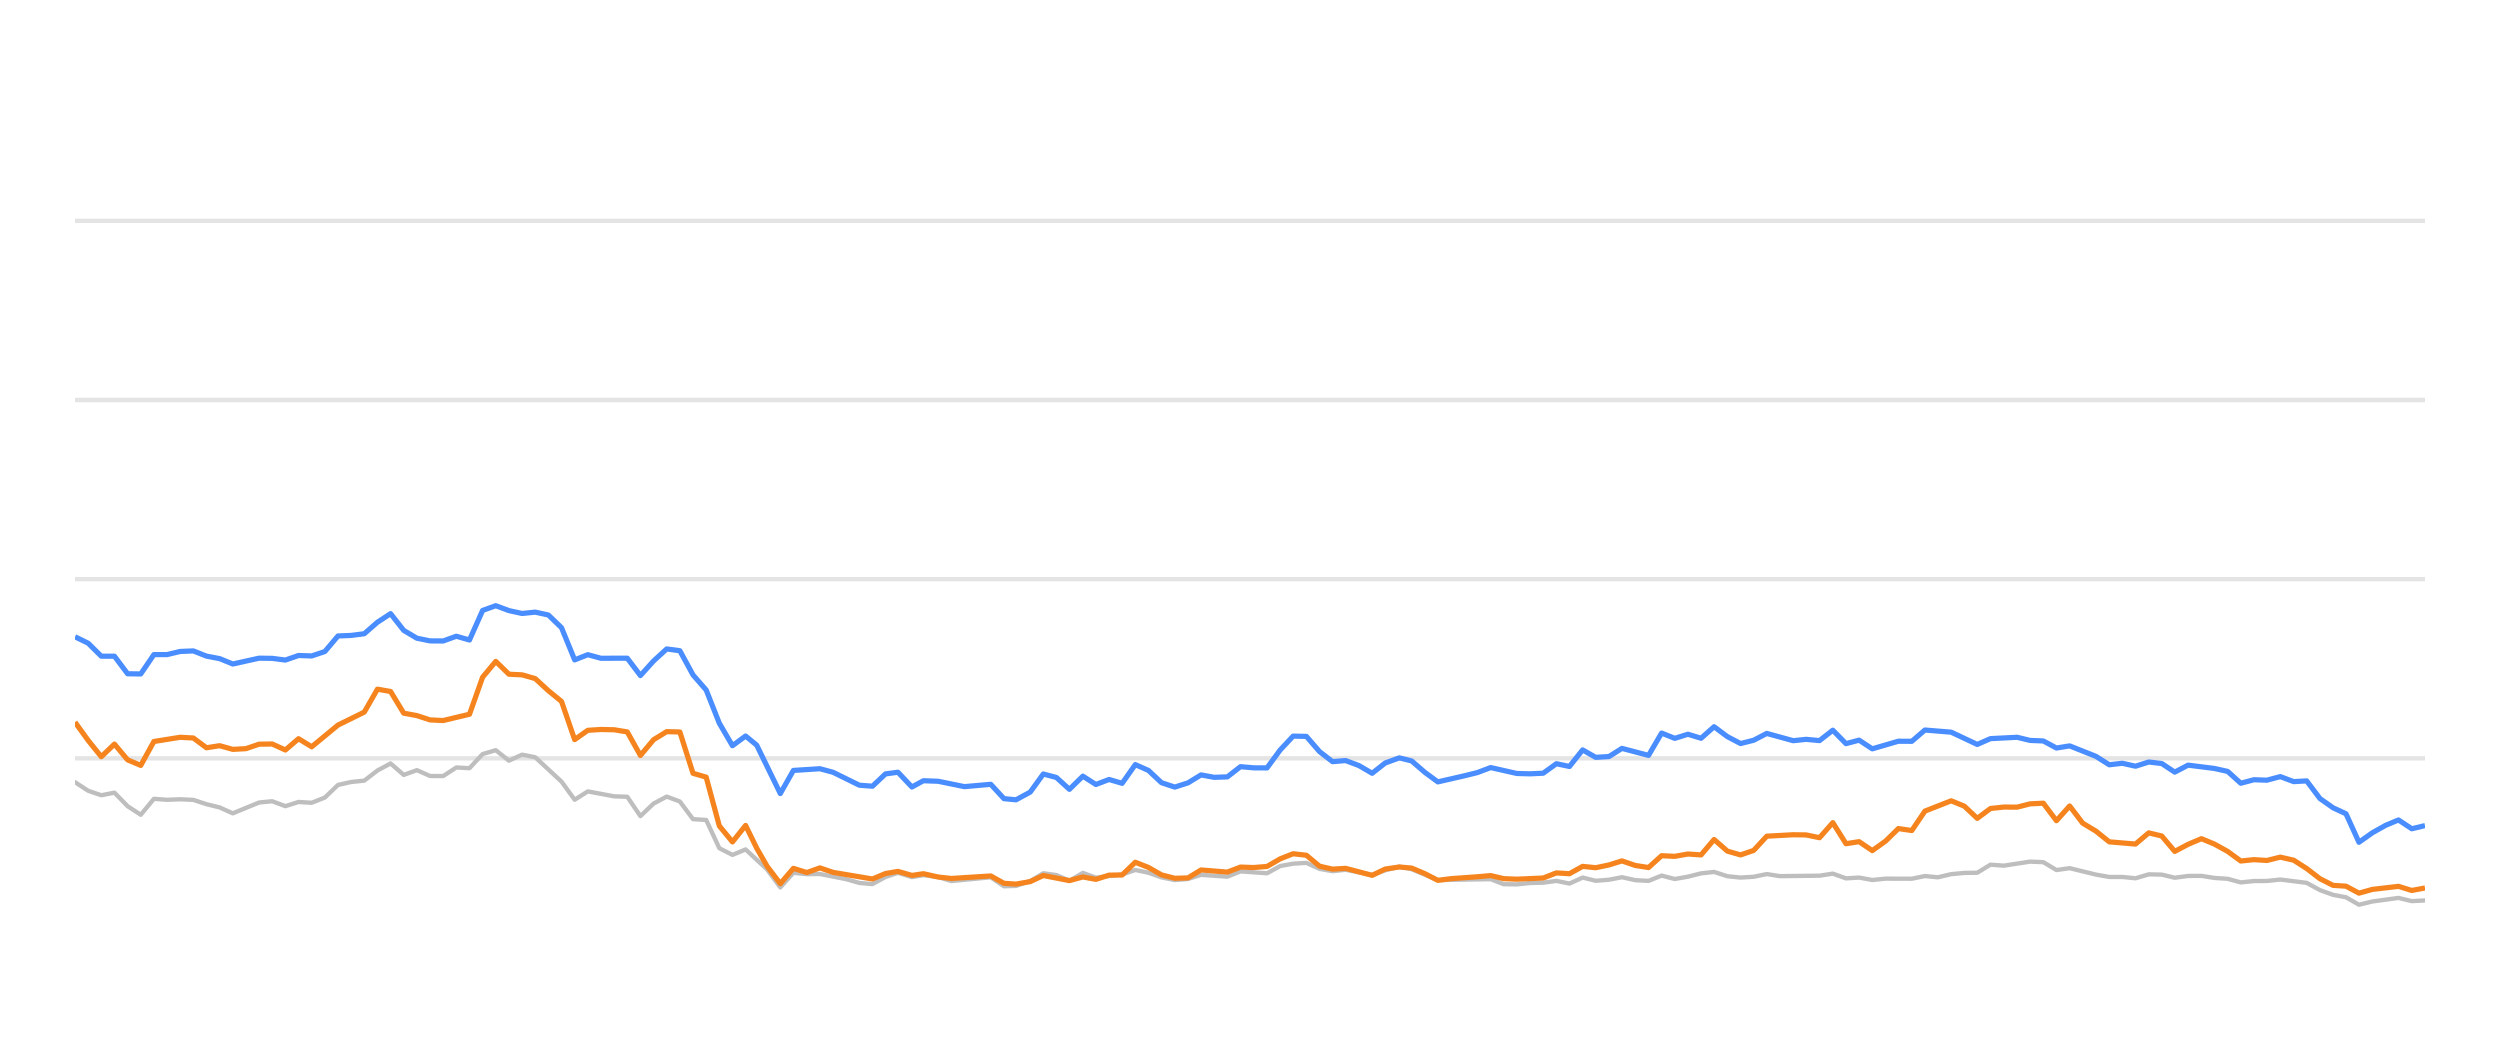
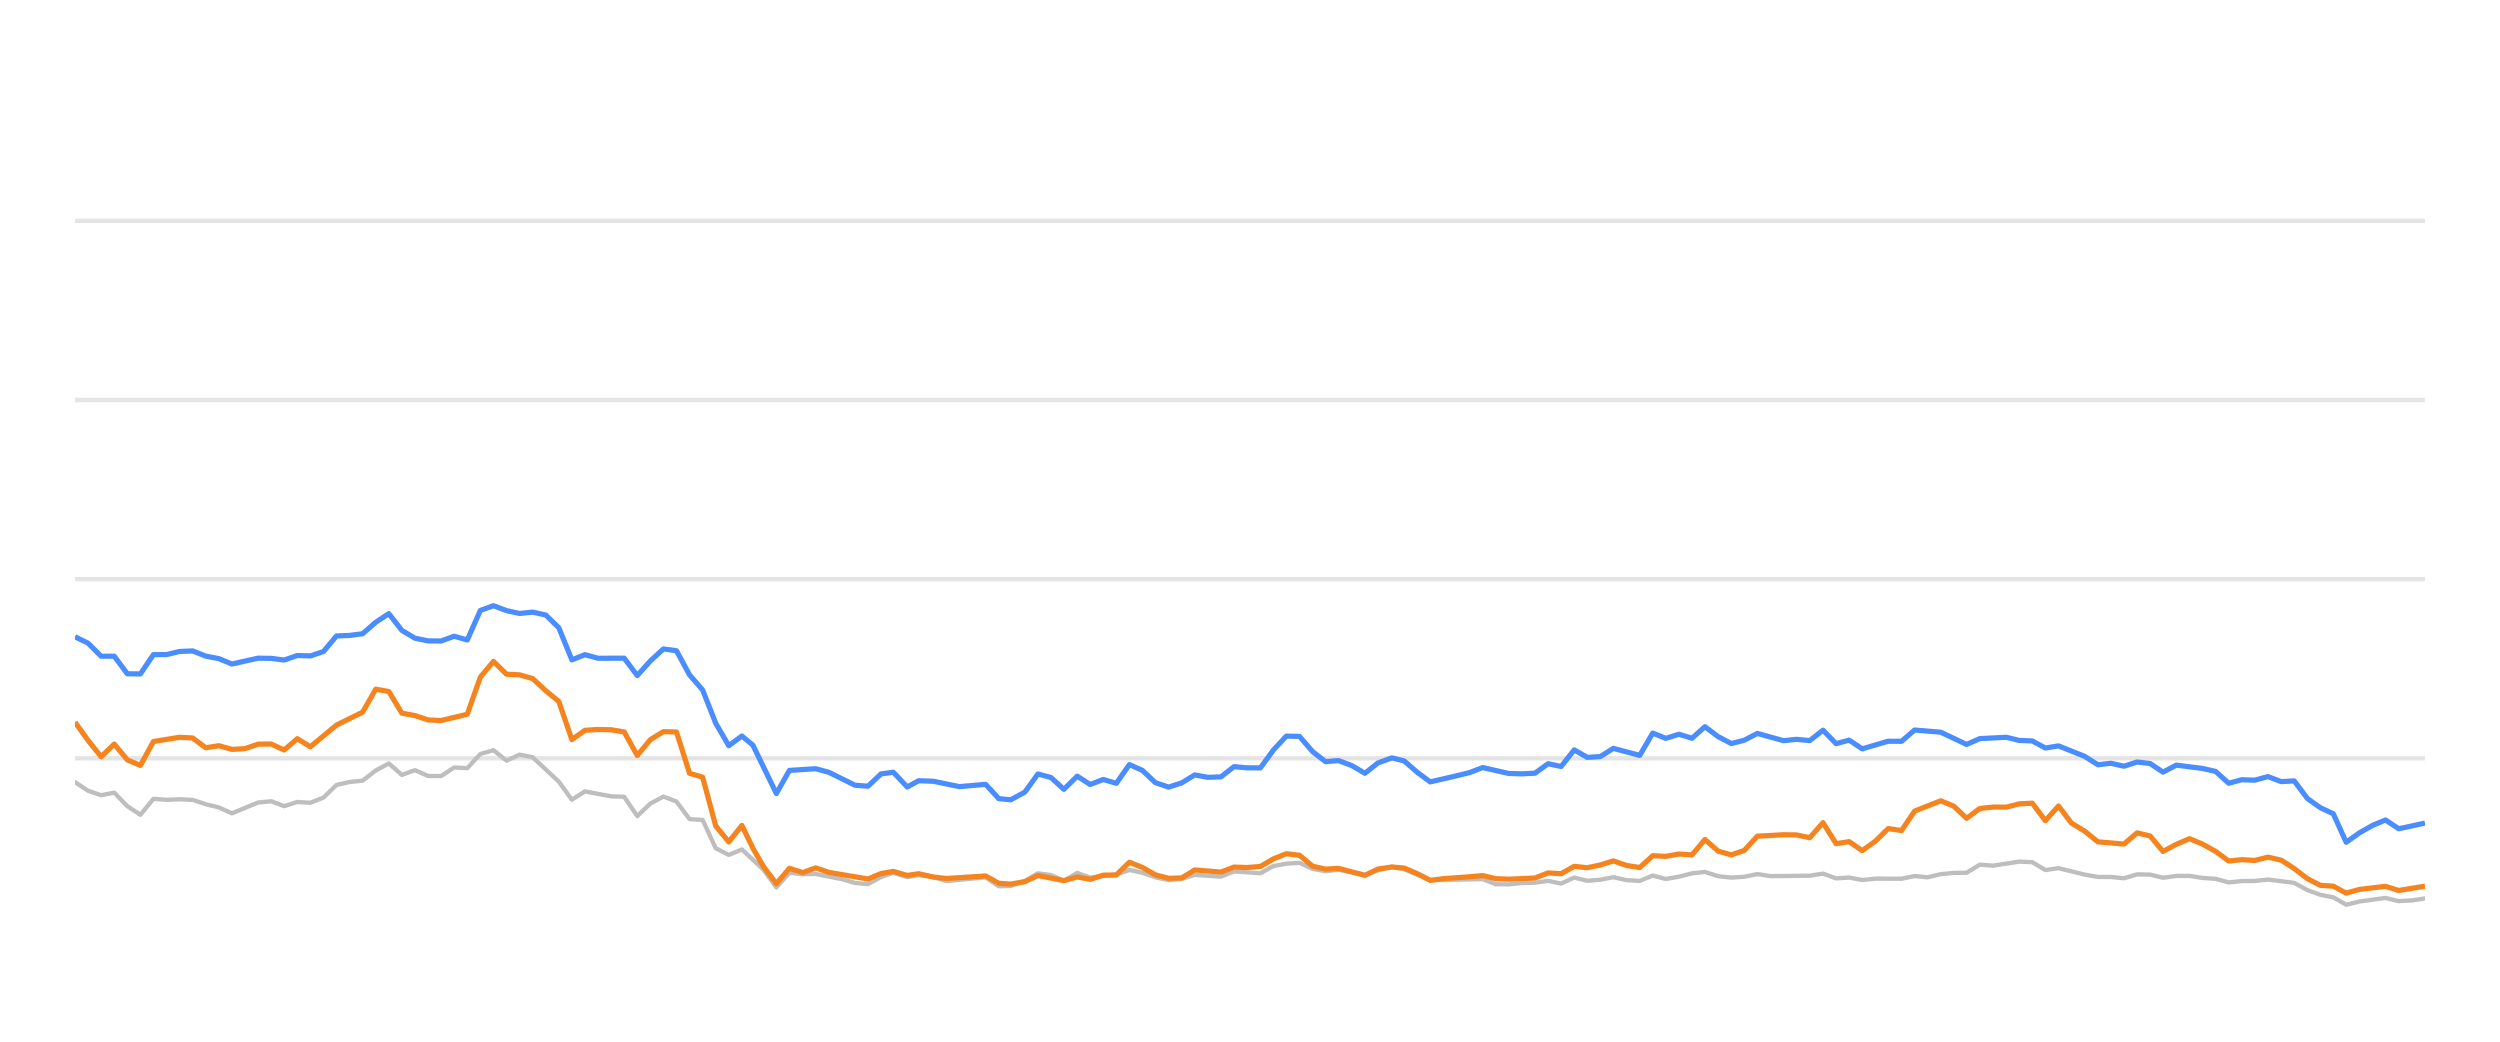
<svg xmlns="http://www.w3.org/2000/svg" width="288pt" height="120pt" viewBox="0 0 288 120" version="1.1">
  <defs>
    <style type="text/css">*{stroke-linejoin: round; stroke-linecap: butt}</style>
  </defs>
  <g id="figure_1">
    <g id="patch_1">
      <path d="M 0 120  L 288 120  L 288 0  L 0 0  L 0 120  z " style="fill: none; opacity: 0" />
    </g>
    <g id="axes_1">
      <g id="patch_2">
        <path d="M 8.64 108  L 279.36 108  L 279.36 4.8  L 8.64 4.8  L 8.64 108  z " style="fill: none" />
      </g>
      <g id="matplotlib.axis_1" />
      <g id="matplotlib.axis_2" />
      <g id="line2d_1">
-         <path d="M 8.64 87.36  L 279.36 87.36  " clip-path="url(#pb59e68eeef)" style="fill: none; stroke: #b2b2b2; stroke-opacity: 0.35; stroke-width: 0.5; stroke-linecap: square" />
+         <path d="M 8.64 87.36  L 279.36 87.36  " clip-path="url(#p835b051a99)" style="fill: none; stroke: #b2b2b2; stroke-opacity: 0.35; stroke-width: 0.5; stroke-linecap: square" />
      </g>
      <g id="line2d_2">
-         <path d="M 8.64 66.72  L 279.36 66.72  " clip-path="url(#pb59e68eeef)" style="fill: none; stroke: #b2b2b2; stroke-opacity: 0.35; stroke-width: 0.5; stroke-linecap: square" />
+         <path d="M 8.64 66.72  L 279.36 66.72  " clip-path="url(#p835b051a99)" style="fill: none; stroke: #b2b2b2; stroke-opacity: 0.35; stroke-width: 0.5; stroke-linecap: square" />
      </g>
      <g id="line2d_3">
-         <path d="M 8.64 46.08  L 279.36 46.08  " clip-path="url(#pb59e68eeef)" style="fill: none; stroke: #b2b2b2; stroke-opacity: 0.35; stroke-width: 0.5; stroke-linecap: square" />
+         <path d="M 8.64 46.08  L 279.36 46.08  " clip-path="url(#p835b051a99)" style="fill: none; stroke: #b2b2b2; stroke-opacity: 0.35; stroke-width: 0.5; stroke-linecap: square" />
      </g>
      <g id="line2d_4">
-         <path d="M 8.64 25.44  L 279.36 25.44  " clip-path="url(#pb59e68eeef)" style="fill: none; stroke: #b2b2b2; stroke-opacity: 0.35; stroke-width: 0.5; stroke-linecap: square" />
+         <path d="M 8.64 25.44  L 279.36 25.44  " clip-path="url(#p835b051a99)" style="fill: none; stroke: #b2b2b2; stroke-opacity: 0.35; stroke-width: 0.5; stroke-linecap: square" />
      </g>
      <g id="line2d_5">
-         <path d="M 8.64 90.105  L 10.155 91.096  L 11.67 91.612  L 13.184 91.313  L 14.699 92.871  L 16.214 93.862  L 17.729 92.025  L 19.244 92.138  L 20.758 92.076  L 22.273 92.148  L 23.788 92.644  L 25.303 93.015  L 26.817 93.696  L 29.847 92.448  L 31.362 92.303  L 32.877 92.871  L 34.391 92.386  L 35.906 92.479  L 37.421 91.88  L 38.936 90.425  L 40.451 90.084  L 41.965 89.93  L 43.48 88.764  L 44.995 87.948  L 46.51 89.269  L 48.024 88.722  L 49.539 89.393  L 51.054 89.403  L 52.569 88.413  L 54.084 88.495  L 55.598 86.865  L 57.113 86.421  L 58.628 87.628  L 60.143 86.937  L 61.658 87.236  L 64.687 90.043  L 66.202 92.128  L 67.717 91.168  L 70.746 91.736  L 72.261 91.787  L 73.776 94.016  L 75.291 92.572  L 76.805 91.767  L 78.32 92.334  L 79.835 94.367  L 81.35 94.46  L 82.865 97.711  L 84.379 98.485  L 85.894 97.855  L 88.377 100.167  L 89.891 102.231  L 91.399 100.549  L 92.948 100.704  L 94.451 100.683  L 97.486 101.282  L 98.995 101.715  L 100.509 101.849  L 102.006 101.034  L 103.441 100.549  L 105.053 101.044  L 106.377 100.817  L 108.08 101.034  L 109.593 101.498  L 114.137 101.065  L 115.656 102.097  L 117.043 102.056  L 118.68 101.498  L 120.188 100.601  L 121.7 100.807  L 123.197 101.457  L 124.746 100.559  L 126.245 101.106  L 129.27 100.745  L 130.788 100.219  L 132.302 100.539  L 133.805 101.075  L 135.335 101.385  L 136.854 101.261  L 138.359 100.786  L 141.394 100.993  L 142.906 100.384  L 145.962 100.601  L 147.481 99.765  L 148.97 99.496  L 150.496 99.403  L 152.011 100.095  L 153.511 100.363  L 155.017 100.198  L 158.073 100.797  L 159.574 100.26  L 161.201 99.837  L 162.622 100.136  L 165.639 101.385  L 171.726 101.282  L 173.221 101.86  L 174.738 101.88  L 176.239 101.725  L 177.777 101.684  L 179.296 101.478  L 180.801 101.787  L 182.318 101.096  L 183.827 101.467  L 185.356 101.344  L 186.848 101.055  L 188.39 101.395  L 189.912 101.478  L 191.417 100.869  L 192.931 101.261  L 194.452 100.993  L 195.964 100.611  L 197.462 100.446  L 198.997 100.941  L 200.516 101.096  L 202.024 101.003  L 203.534 100.693  L 205.055 100.931  L 209.609 100.879  L 211.14 100.642  L 212.658 101.189  L 214.168 101.096  L 215.686 101.375  L 217.217 101.22  L 220.239 101.23  L 221.753 100.92  L 223.234 101.065  L 224.776 100.704  L 226.291 100.559  L 227.781 100.539  L 229.301 99.61  L 230.846 99.723  L 233.867 99.259  L 235.389 99.321  L 236.902 100.229  L 238.424 100.012  L 241.457 100.755  L 242.986 101.024  L 244.49 101.024  L 246.011 101.178  L 247.534 100.724  L 249.037 100.755  L 250.531 101.117  L 252.07 100.91  L 253.605 100.9  L 255.096 101.137  L 256.627 101.24  L 258.137 101.653  L 259.653 101.498  L 261.146 101.488  L 262.691 101.323  L 265.728 101.705  L 267.26 102.541  L 268.77 103.088  L 270.26 103.366  L 271.751 104.223  L 273.298 103.851  L 276.306 103.439  L 277.836 103.81  L 279.36 103.728  L 279.36 103.728  " clip-path="url(#pb59e68eeef)" style="fill: none; stroke: #bebebe; stroke-width: 0.5; stroke-linecap: round" />
+         <path d="M 8.64 90.105  L 10.146 91.096  L 11.653 91.612  L 13.159 91.313  L 14.665 92.871  L 16.172 93.862  L 17.678 92.025  L 19.184 92.138  L 20.691 92.076  L 22.197 92.148  L 23.703 92.644  L 25.21 93.015  L 26.716 93.696  L 29.729 92.448  L 31.235 92.303  L 32.741 92.871  L 34.248 92.386  L 35.754 92.479  L 37.26 91.88  L 38.767 90.425  L 40.273 90.084  L 41.779 89.93  L 43.285 88.764  L 44.792 87.948  L 46.298 89.269  L 47.804 88.722  L 49.311 89.393  L 50.817 89.403  L 52.323 88.413  L 53.83 88.495  L 55.336 86.865  L 56.842 86.421  L 58.349 87.628  L 59.855 86.937  L 61.361 87.236  L 64.374 90.043  L 65.88 92.128  L 67.387 91.168  L 70.399 91.736  L 71.906 91.787  L 73.412 94.016  L 74.918 92.572  L 76.425 91.767  L 77.931 92.334  L 79.437 94.367  L 80.944 94.46  L 82.45 97.711  L 83.956 98.485  L 85.463 97.855  L 87.931 100.167  L 89.437 102.231  L 90.937 100.549  L 92.478 100.704  L 93.971 100.683  L 96.99 101.282  L 98.49 101.715  L 99.996 101.849  L 101.485 101.034  L 102.911 100.549  L 104.514 101.044  L 105.831 100.817  L 107.525 101.034  L 109.029 101.498  L 113.547 101.065  L 115.058 102.097  L 116.437 102.056  L 118.065 101.498  L 119.565 100.601  L 121.068 100.807  L 122.557 101.457  L 124.098 100.559  L 125.588 101.106  L 128.596 100.745  L 130.106 100.219  L 131.611 100.539  L 133.106 101.075  L 134.627 101.385  L 136.138 101.261  L 137.634 100.786  L 140.652 100.993  L 142.156 100.384  L 145.195 100.601  L 146.706 99.765  L 148.186 99.496  L 149.704 99.403  L 151.21 100.095  L 152.702 100.363  L 154.2 100.198  L 157.238 100.797  L 158.731 100.26  L 160.349 99.837  L 161.762 100.136  L 164.762 101.385  L 170.815 101.282  L 172.302 101.86  L 173.81 101.88  L 175.303 101.725  L 176.832 101.684  L 178.342 101.478  L 179.839 101.787  L 181.348 101.096  L 182.849 101.467  L 184.369 101.344  L 185.852 101.055  L 187.386 101.395  L 188.9 101.478  L 190.396 100.869  L 191.902 101.261  L 193.415 100.993  L 194.918 100.611  L 196.407 100.446  L 197.934 100.941  L 199.444 101.096  L 200.943 101.003  L 202.445 100.693  L 203.958 100.931  L 208.486 100.879  L 210.009 100.642  L 211.518 101.189  L 213.02 101.096  L 214.529 101.375  L 216.052 101.22  L 219.057 101.23  L 220.562 100.92  L 222.036 101.065  L 223.568 100.704  L 225.075 100.559  L 226.556 100.539  L 228.068 99.61  L 229.605 99.723  L 232.609 99.259  L 234.122 99.321  L 235.627 100.229  L 237.14 100.012  L 240.156 100.755  L 241.677 101.024  L 243.173 101.024  L 244.685 101.178  L 246.199 100.724  L 247.694 100.755  L 249.18 101.117  L 250.71 100.91  L 252.236 100.9  L 253.72 101.137  L 255.242 101.24  L 256.743 101.653  L 258.25 101.498  L 259.735 101.488  L 261.272 101.323  L 264.292 101.705  L 265.816 102.541  L 267.317 103.088  L 268.798 103.366  L 270.281 104.223  L 271.82 103.851  L 274.811 103.439  L 276.333 103.81  L 277.848 103.728  L 279.36 103.5  L 279.36 103.5  " clip-path="url(#p835b051a99)" style="fill: none; stroke: #bebebe; stroke-width: 0.5; stroke-linecap: round" />
      </g>
      <g id="line2d_6">
-         <path d="M 8.64 73.356  L 10.155 74.099  L 11.67 75.595  L 13.184 75.595  L 14.699 77.618  L 16.214 77.639  L 17.729 75.409  L 19.244 75.409  L 20.758 75.048  L 22.273 74.986  L 23.788 75.585  L 25.303 75.874  L 26.817 76.493  L 29.847 75.822  L 31.362 75.843  L 32.877 76.039  L 34.391 75.513  L 35.906 75.564  L 37.421 75.059  L 38.936 73.263  L 40.451 73.201  L 41.965 73.005  L 43.48 71.684  L 44.995 70.693  L 46.51 72.623  L 48.024 73.521  L 49.539 73.83  L 51.054 73.841  L 52.569 73.294  L 54.084 73.727  L 55.598 70.322  L 57.113 69.775  L 58.628 70.342  L 60.143 70.673  L 61.658 70.518  L 63.172 70.848  L 64.687 72.313  L 66.202 76.018  L 67.717 75.42  L 69.231 75.833  L 72.261 75.822  L 73.776 77.824  L 75.291 76.142  L 76.805 74.759  L 78.32 74.966  L 79.835 77.752  L 81.35 79.486  L 82.865 83.315  L 84.379 85.905  L 85.894 84.79  L 87.173 85.843  L 89.891 91.416  L 91.399 88.753  L 94.451 88.557  L 95.974 88.97  L 98.995 90.456  L 100.509 90.57  L 102.006 89.156  L 103.441 88.96  L 105.053 90.662  L 106.377 89.94  L 108.08 90.002  L 111.099 90.621  L 114.137 90.353  L 115.656 92.004  L 117.043 92.138  L 118.68 91.251  L 120.188 89.166  L 121.7 89.568  L 123.197 90.931  L 124.746 89.414  L 126.245 90.373  L 127.764 89.796  L 129.27 90.239  L 130.788 88.082  L 132.302 88.753  L 133.805 90.167  L 135.335 90.673  L 136.854 90.188  L 138.359 89.269  L 139.873 89.548  L 141.394 89.496  L 142.906 88.32  L 144.419 88.454  L 145.962 88.464  L 147.481 86.39  L 148.97 84.801  L 150.496 84.832  L 152.011 86.586  L 153.511 87.742  L 155.017 87.618  L 156.555 88.196  L 158.073 89.083  L 159.574 87.897  L 161.201 87.308  L 162.622 87.659  L 164.138 88.97  L 165.639 90.074  L 168.693 89.372  L 170.199 89.001  L 171.726 88.423  L 174.738 89.104  L 176.239 89.145  L 177.777 89.073  L 179.296 87.979  L 180.801 88.299  L 182.318 86.39  L 183.827 87.246  L 185.356 87.154  L 186.848 86.214  L 189.912 87.019  L 191.417 84.45  L 192.931 85.059  L 194.452 84.584  L 195.964 85.048  L 197.462 83.717  L 198.997 84.863  L 200.516 85.657  L 202.024 85.275  L 203.534 84.491  L 206.574 85.327  L 208.07 85.172  L 209.609 85.317  L 211.14 84.12  L 212.658 85.668  L 214.168 85.265  L 215.686 86.266  L 218.693 85.389  L 220.239 85.399  L 221.753 84.099  L 224.776 84.347  L 227.781 85.76  L 229.301 85.09  L 232.373 84.935  L 233.867 85.296  L 235.389 85.358  L 236.902 86.173  L 238.424 85.926  L 241.457 87.133  L 242.986 88.103  L 244.49 87.928  L 246.011 88.268  L 247.534 87.783  L 249.037 87.959  L 250.531 88.949  L 252.07 88.144  L 255.096 88.526  L 256.627 88.867  L 258.137 90.229  L 259.653 89.826  L 261.146 89.878  L 262.691 89.465  L 264.228 90.043  L 265.728 89.961  L 267.26 91.994  L 268.77 93.057  L 270.26 93.748  L 271.751 97.03  L 273.298 95.936  L 274.82 95.079  L 276.306 94.46  L 277.836 95.472  L 279.36 95.11  L 279.36 95.11  " clip-path="url(#pb59e68eeef)" style="fill: none; stroke: #4a8dff; stroke-width: 0.6" />
+         <path d="M 8.64 73.356  L 10.146 74.099  L 11.653 75.595  L 13.159 75.595  L 14.665 77.618  L 16.172 77.639  L 17.678 75.409  L 19.184 75.409  L 20.691 75.048  L 22.197 74.986  L 23.703 75.585  L 25.21 75.874  L 26.716 76.493  L 29.729 75.822  L 31.235 75.843  L 32.741 76.039  L 34.248 75.513  L 35.754 75.564  L 37.26 75.059  L 38.767 73.263  L 40.273 73.201  L 41.779 73.005  L 43.285 71.684  L 44.792 70.693  L 46.298 72.623  L 47.804 73.521  L 49.311 73.83  L 50.817 73.841  L 52.323 73.294  L 53.83 73.727  L 55.336 70.322  L 56.842 69.775  L 58.349 70.342  L 59.855 70.673  L 61.361 70.518  L 62.868 70.848  L 64.374 72.313  L 65.88 76.018  L 67.387 75.42  L 68.893 75.833  L 71.906 75.822  L 73.412 77.824  L 74.918 76.142  L 76.425 74.759  L 77.931 74.966  L 79.437 77.752  L 80.944 79.486  L 82.45 83.315  L 83.956 85.905  L 85.463 84.79  L 86.734 85.843  L 89.437 91.416  L 90.937 88.753  L 93.971 88.557  L 95.486 88.97  L 98.49 90.456  L 99.996 90.57  L 101.485 89.156  L 102.911 88.96  L 104.514 90.662  L 105.831 89.94  L 107.525 90.002  L 110.527 90.621  L 113.547 90.353  L 115.058 92.004  L 116.437 92.138  L 118.065 91.251  L 119.565 89.166  L 121.068 89.568  L 122.557 90.931  L 124.098 89.414  L 125.588 90.373  L 127.098 89.796  L 128.596 90.239  L 130.106 88.082  L 131.611 88.753  L 133.106 90.167  L 134.627 90.673  L 136.138 90.188  L 137.634 89.269  L 139.14 89.548  L 140.652 89.496  L 142.156 88.32  L 143.66 88.454  L 145.195 88.464  L 146.706 86.39  L 148.186 84.801  L 149.704 84.832  L 151.21 86.586  L 152.702 87.742  L 154.2 87.618  L 155.728 88.196  L 157.238 89.083  L 158.731 87.897  L 160.349 87.308  L 161.762 87.659  L 163.27 88.97  L 164.762 90.074  L 167.799 89.372  L 169.296 89.001  L 170.815 88.423  L 173.81 89.104  L 175.303 89.145  L 176.832 89.073  L 178.342 87.979  L 179.839 88.299  L 181.348 86.39  L 182.849 87.246  L 184.369 87.154  L 185.852 86.214  L 188.9 87.019  L 190.396 84.45  L 191.902 85.059  L 193.415 84.584  L 194.918 85.048  L 196.407 83.717  L 197.934 84.863  L 199.444 85.657  L 200.943 85.275  L 202.445 84.491  L 205.468 85.327  L 206.956 85.172  L 208.486 85.317  L 210.009 84.12  L 211.518 85.668  L 213.02 85.265  L 214.529 86.266  L 217.52 85.389  L 219.057 85.399  L 220.562 84.099  L 223.568 84.347  L 226.556 85.76  L 228.068 85.09  L 231.123 84.935  L 232.609 85.296  L 234.122 85.358  L 235.627 86.173  L 237.14 85.926  L 240.156 87.133  L 241.677 88.103  L 243.173 87.928  L 244.685 88.268  L 246.199 87.783  L 247.694 87.959  L 249.18 88.949  L 250.71 88.144  L 253.72 88.526  L 255.242 88.867  L 256.743 90.229  L 258.25 89.826  L 259.735 89.878  L 261.272 89.465  L 262.801 90.043  L 264.292 89.961  L 265.816 91.994  L 267.317 93.057  L 268.798 93.748  L 270.281 97.03  L 271.82 95.936  L 273.333 95.079  L 274.811 94.46  L 276.333 95.472  L 279.36 94.821  L 279.36 94.821  " clip-path="url(#p835b051a99)" style="fill: none; stroke: #4a8dff; stroke-width: 0.6" />
      </g>
      <g id="line2d_7">
-         <path d="M 8.64 83.191  L 10.155 85.296  L 11.67 87.174  L 13.184 85.719  L 14.699 87.535  L 16.214 88.175  L 17.729 85.42  L 20.758 84.935  L 22.273 85.017  L 23.788 86.142  L 25.303 85.905  L 26.817 86.328  L 28.332 86.245  L 29.847 85.729  L 31.362 85.709  L 32.877 86.4  L 34.391 85.1  L 35.906 86.029  L 38.936 83.531  L 41.965 82.035  L 43.48 79.393  L 44.995 79.661  L 46.51 82.159  L 48.024 82.437  L 49.539 82.933  L 51.054 83.005  L 54.084 82.283  L 55.598 78.01  L 57.113 76.194  L 58.628 77.67  L 60.143 77.742  L 61.658 78.175  L 63.172 79.568  L 64.687 80.807  L 66.202 85.203  L 67.717 84.13  L 69.231 84.037  L 70.746 84.068  L 72.261 84.316  L 73.776 87.03  L 75.291 85.213  L 76.805 84.285  L 78.32 84.326  L 79.835 89.083  L 81.35 89.527  L 82.865 95.141  L 84.379 96.989  L 85.894 95.09  L 87.173 97.711  L 88.377 99.806  L 89.891 101.798  L 91.399 100.033  L 92.948 100.518  L 94.451 99.981  L 95.974 100.497  L 100.509 101.261  L 102.006 100.632  L 103.441 100.384  L 105.053 100.848  L 106.377 100.652  L 108.08 101.034  L 109.593 101.199  L 114.137 100.91  L 115.656 101.756  L 117.043 101.849  L 118.68 101.56  L 120.188 100.859  L 123.197 101.447  L 124.746 101.024  L 126.245 101.302  L 127.764 100.817  L 129.27 100.797  L 130.788 99.331  L 132.302 99.93  L 133.805 100.786  L 135.335 101.178  L 136.854 101.137  L 138.359 100.219  L 141.394 100.466  L 142.906 99.888  L 144.419 99.94  L 145.962 99.816  L 147.481 98.939  L 148.97 98.351  L 150.496 98.526  L 152.011 99.785  L 153.511 100.126  L 155.017 100.033  L 158.073 100.838  L 159.574 100.116  L 161.201 99.878  L 162.622 100.002  L 164.138 100.642  L 165.639 101.416  L 167.174 101.22  L 170.199 101.003  L 171.726 100.869  L 173.221 101.22  L 174.738 101.282  L 177.777 101.148  L 179.296 100.559  L 180.801 100.652  L 182.318 99.806  L 183.827 99.961  L 185.356 99.641  L 186.848 99.176  L 188.39 99.703  L 189.912 99.94  L 191.417 98.578  L 192.931 98.65  L 194.452 98.382  L 195.964 98.485  L 197.462 96.71  L 198.997 98.052  L 200.516 98.485  L 202.024 97.969  L 203.534 96.328  L 206.574 96.163  L 208.07 96.184  L 209.609 96.504  L 211.14 94.77  L 212.658 97.195  L 214.168 96.958  L 215.686 97.99  L 217.217 96.896  L 218.693 95.451  L 220.239 95.678  L 221.753 93.438  L 224.776 92.252  L 226.291 92.871  L 227.781 94.274  L 229.301 93.139  L 230.846 92.974  L 232.373 92.984  L 233.867 92.603  L 235.389 92.53  L 236.902 94.543  L 238.424 92.85  L 239.919 94.821  L 241.457 95.75  L 242.986 96.978  L 246.011 97.236  L 247.534 95.946  L 249.037 96.307  L 250.531 98.082  L 252.07 97.267  L 253.605 96.617  L 255.096 97.236  L 256.627 98.082  L 258.137 99.187  L 259.653 99.032  L 261.146 99.125  L 262.691 98.743  L 264.228 99.094  L 265.728 100.054  L 267.26 101.23  L 268.77 101.994  L 270.26 102.087  L 271.751 102.892  L 273.298 102.458  L 276.306 102.107  L 277.836 102.582  L 279.36 102.293  L 279.36 102.293  " clip-path="url(#pb59e68eeef)" style="fill: none; stroke: #f5841e; stroke-width: 0.6" />
+         <path d="M 8.64 83.191  L 10.146 85.296  L 11.653 87.174  L 13.159 85.719  L 14.665 87.535  L 16.172 88.175  L 17.678 85.42  L 20.691 84.935  L 22.197 85.017  L 23.703 86.142  L 25.21 85.905  L 26.716 86.328  L 28.222 86.245  L 29.729 85.729  L 31.235 85.709  L 32.741 86.4  L 34.248 85.1  L 35.754 86.029  L 38.767 83.531  L 41.779 82.035  L 43.285 79.393  L 44.792 79.661  L 46.298 82.159  L 47.804 82.437  L 49.311 82.933  L 50.817 83.005  L 53.83 82.283  L 55.336 78.01  L 56.842 76.194  L 58.349 77.67  L 59.855 77.742  L 61.361 78.175  L 62.868 79.568  L 64.374 80.807  L 65.88 85.203  L 67.387 84.13  L 68.893 84.037  L 70.399 84.068  L 71.906 84.316  L 73.412 87.03  L 74.918 85.213  L 76.425 84.285  L 77.931 84.326  L 79.437 89.083  L 80.944 89.527  L 82.45 95.141  L 83.956 96.989  L 85.463 95.09  L 86.734 97.711  L 87.931 99.806  L 89.437 101.798  L 90.937 100.033  L 92.478 100.518  L 93.971 99.981  L 95.486 100.497  L 99.996 101.261  L 101.485 100.632  L 102.911 100.384  L 104.514 100.848  L 105.831 100.652  L 107.525 101.034  L 109.029 101.199  L 113.547 100.91  L 115.058 101.756  L 116.437 101.849  L 118.065 101.56  L 119.565 100.859  L 122.557 101.447  L 124.098 101.024  L 125.588 101.302  L 127.098 100.817  L 128.596 100.797  L 130.106 99.331  L 131.611 99.93  L 133.106 100.786  L 134.627 101.178  L 136.138 101.137  L 137.634 100.219  L 140.652 100.466  L 142.156 99.888  L 143.66 99.94  L 145.195 99.816  L 146.706 98.939  L 148.186 98.351  L 149.704 98.526  L 151.21 99.785  L 152.702 100.126  L 154.2 100.033  L 157.238 100.838  L 158.731 100.116  L 160.349 99.878  L 161.762 100.002  L 163.27 100.642  L 164.762 101.416  L 166.289 101.22  L 169.296 101.003  L 170.815 100.869  L 172.302 101.22  L 173.81 101.282  L 176.832 101.148  L 178.342 100.559  L 179.839 100.652  L 181.348 99.806  L 182.849 99.961  L 184.369 99.641  L 185.852 99.176  L 187.386 99.703  L 188.9 99.94  L 190.396 98.578  L 191.902 98.65  L 193.415 98.382  L 194.918 98.485  L 196.407 96.71  L 197.934 98.052  L 199.444 98.485  L 200.943 97.969  L 202.445 96.328  L 205.468 96.163  L 206.956 96.184  L 208.486 96.504  L 210.009 94.77  L 211.518 97.195  L 213.02 96.958  L 214.529 97.99  L 216.052 96.896  L 217.52 95.451  L 219.057 95.678  L 220.562 93.438  L 223.568 92.252  L 225.075 92.871  L 226.556 94.274  L 228.068 93.139  L 229.605 92.974  L 231.123 92.984  L 232.609 92.603  L 234.122 92.53  L 235.627 94.543  L 237.14 92.85  L 238.628 94.821  L 240.156 95.75  L 241.677 96.978  L 244.685 97.236  L 246.199 95.946  L 247.694 96.307  L 249.18 98.082  L 250.71 97.267  L 252.236 96.617  L 253.72 97.236  L 255.242 98.082  L 256.743 99.187  L 258.25 99.032  L 259.735 99.125  L 261.272 98.743  L 262.801 99.094  L 264.292 100.054  L 265.816 101.23  L 267.317 101.994  L 268.798 102.087  L 270.281 102.892  L 271.82 102.458  L 274.811 102.107  L 276.333 102.582  L 279.36 102.087  L 279.36 102.087  " clip-path="url(#p835b051a99)" style="fill: none; stroke: #f5841e; stroke-width: 0.6" />
      </g>
    </g>
  </g>
  <defs>
-     <clipPath id="pb59e68eeef">
+     <clipPath id="p835b051a99">
      <rect x="8.64" y="4.8" width="270.72" height="103.2" />
    </clipPath>
  </defs>
</svg>
